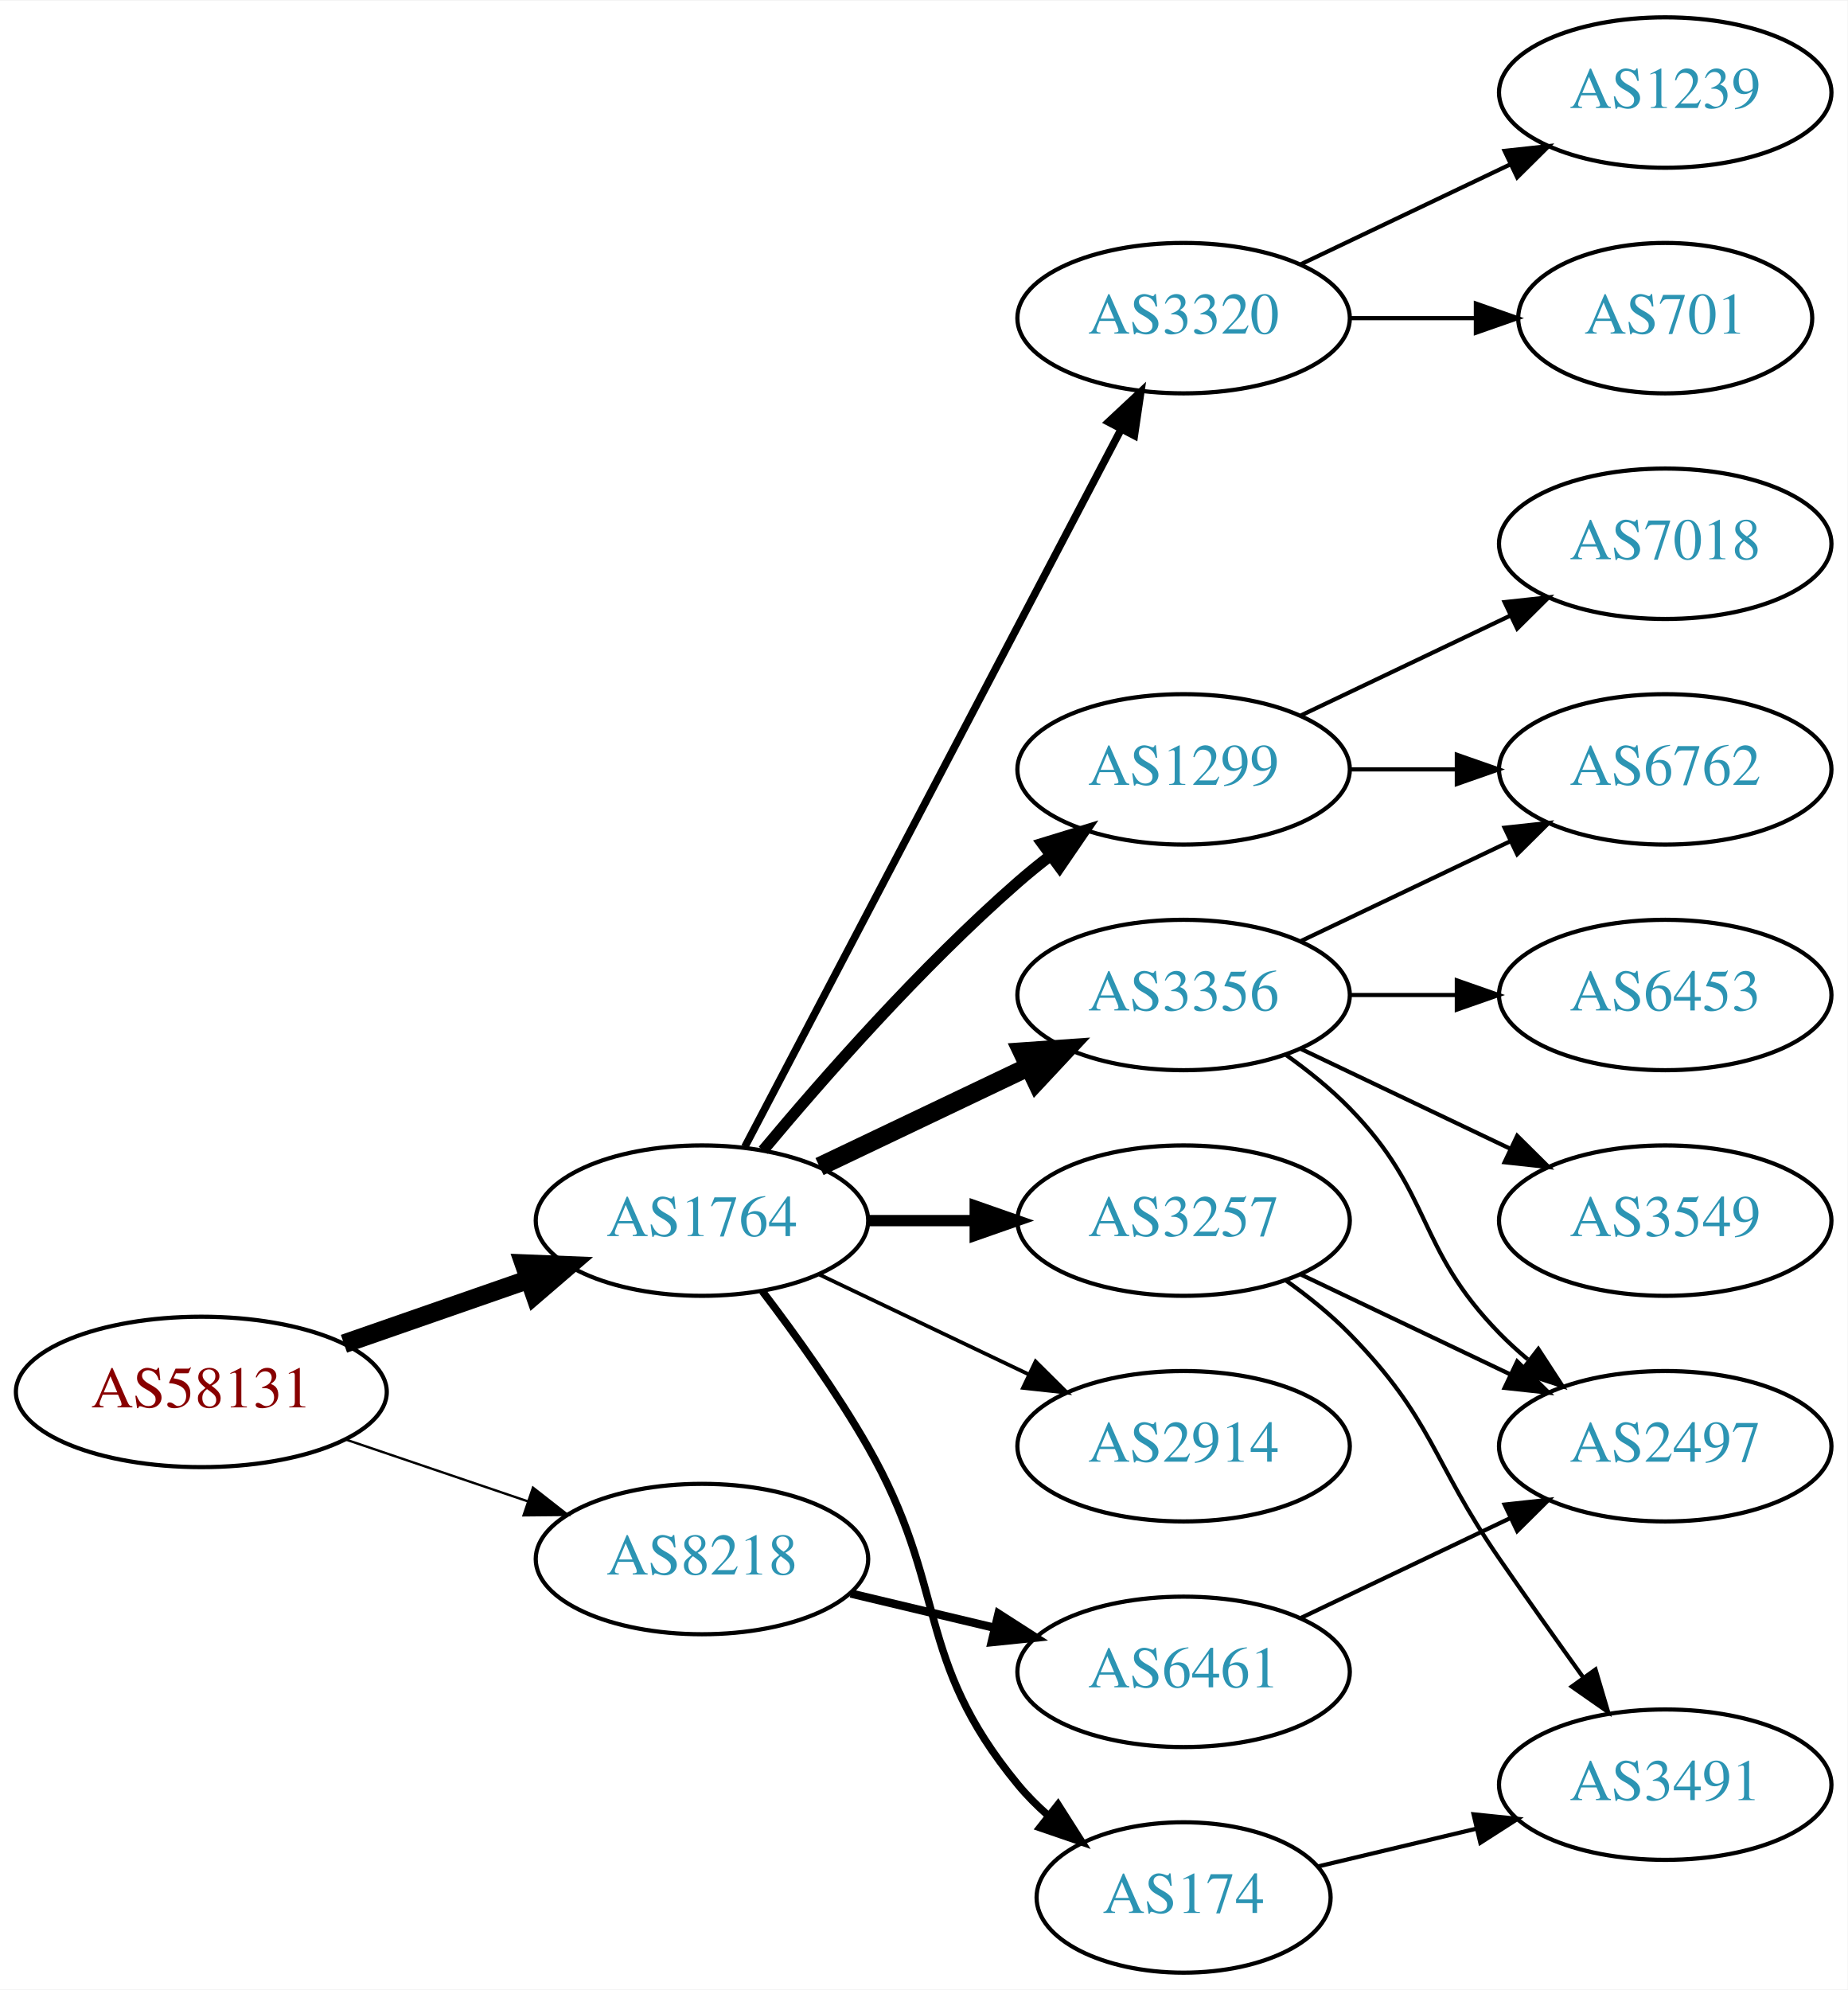
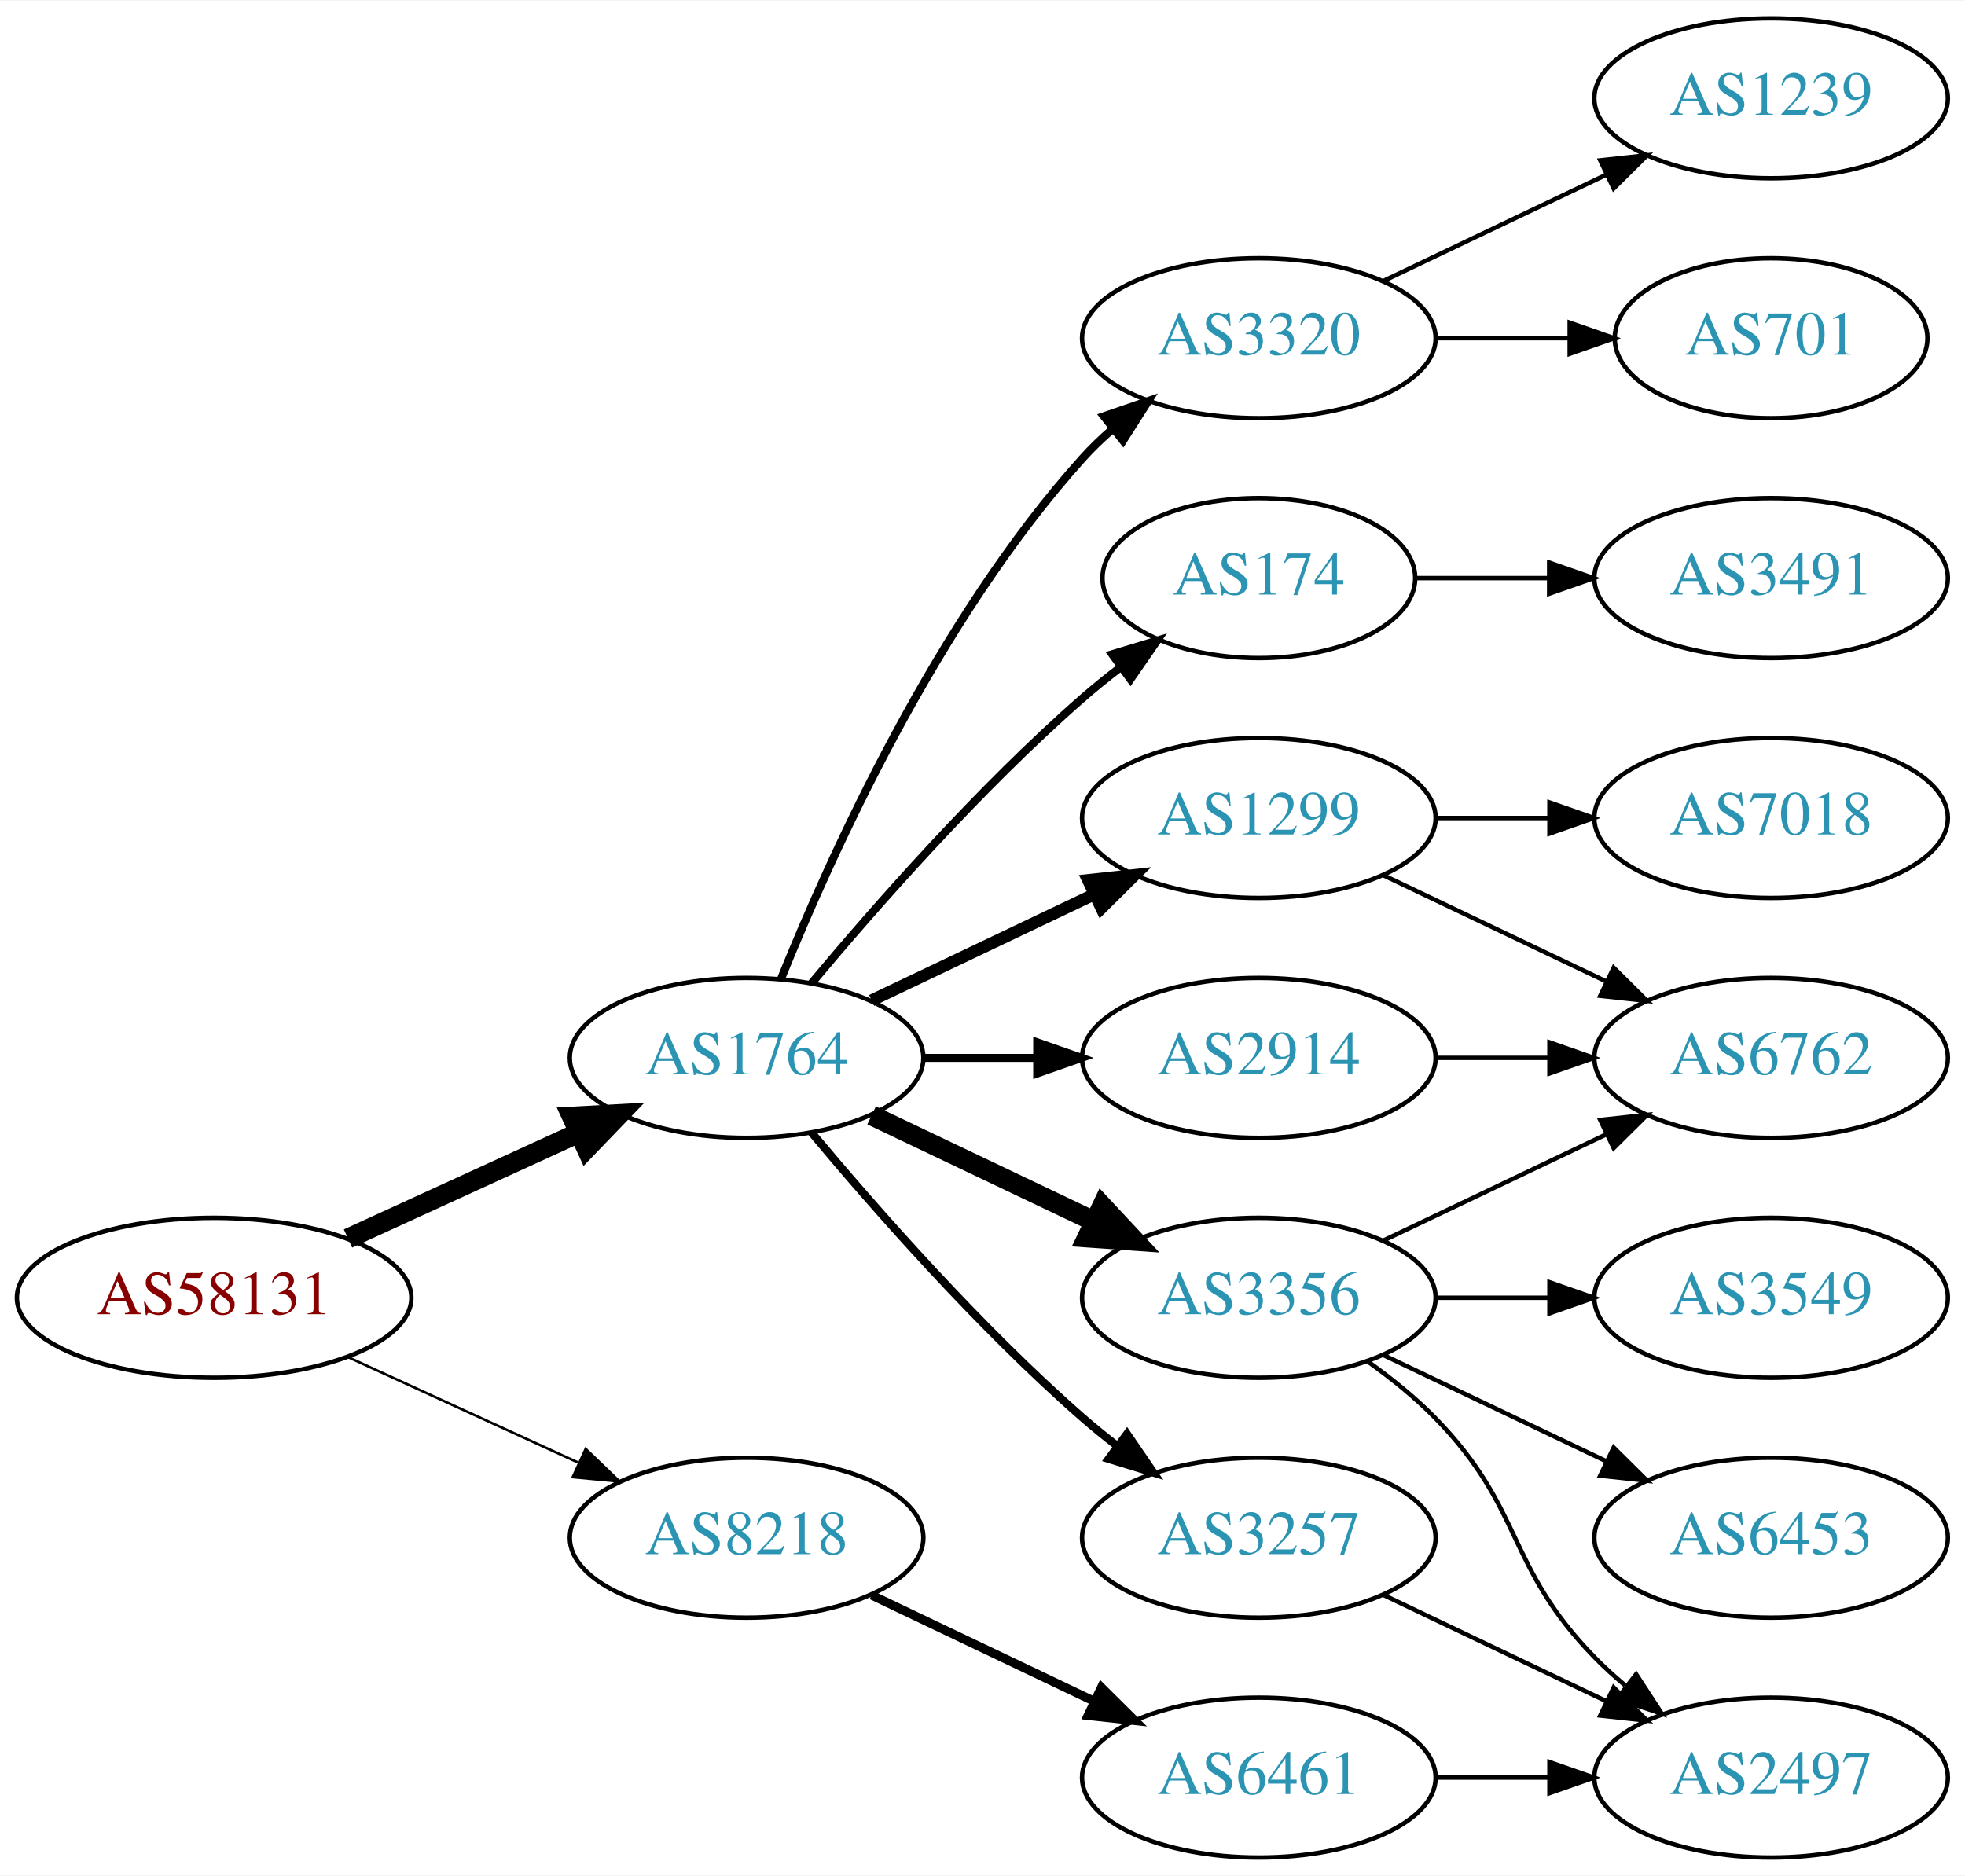
- <svg xmlns="http://www.w3.org/2000/svg" xmlns:xlink="http://www.w3.org/1999/xlink" width="442pt" height="476pt" viewBox="0.00 0.00 442.27 476.00">
-   <g id="graph0" class="graph" transform="scale(1 1) rotate(0) translate(4 472)">
-     <polygon fill="white" stroke="none" points="-4,4 -4,-472 438.271,-472 438.271,4 -4,4" />
+ <svg xmlns="http://www.w3.org/2000/svg" xmlns:xlink="http://www.w3.org/1999/xlink" width="442pt" height="422pt" viewBox="0.00 0.00 442.27 422.00">
+   <g id="graph0" class="graph" transform="scale(1 1) rotate(0) translate(4 418)">
+     <polygon fill="white" stroke="none" points="-4,4 -4,-418 438.271,-418 438.271,4 -4,4" />
    <g id="node1" class="node">
      <g id="a_node1">
        <a xlink:href="/asn/58131" xlink:title="AS58131 ~ Wallnerstrasse 6 [AT]">
-           <ellipse fill="#ffffff" stroke="black" cx="44.196" cy="-139" rx="44.393" ry="18" />
-           <text text-anchor="middle" x="44.196" y="-135.3" font-family="Times,serif" font-size="14.00" fill="#880000">AS58131</text>
+           <ellipse fill="#ffffff" stroke="black" cx="44.196" cy="-126" rx="44.393" ry="18" />
+           <text text-anchor="middle" x="44.196" y="-122.3" font-family="Times,serif" font-size="14.00" fill="#880000">AS58131</text>
        </a>
      </g>
    </g>
    <g id="node2" class="node">
      <g id="a_node2">
        <a xlink:href="/asn/1764" xlink:title="AS1764 ~ NEXTLAYER-AS [AT]">
          <ellipse fill="#ffffff" stroke="black" cx="164.039" cy="-180" rx="39.794" ry="18" />
          <text text-anchor="middle" x="164.039" y="-176.3" font-family="Times,serif" font-size="14.00" fill="#2c94b3">AS1764</text>
        </a>
      </g>
    </g>
    <g id="edge1" class="edge">
-       <path fill="none" stroke="black" stroke-width="4.5" d="M78.335,-150.53C92.053,-155.302 108.092,-160.883 122.502,-165.896" />
-       <polygon fill="black" stroke="black" stroke-width="4.5" points="121.43,-169.692 132.168,-169.26 124.018,-162.255 121.43,-169.692" />
+       <path fill="none" stroke="black" stroke-width="4.5" d="M74.326,-139.348C89.937,-146.502 109.335,-155.391 126.007,-163.03" />
+       <polygon fill="black" stroke="black" stroke-width="4.5" points="124.727,-166.775 135.459,-167.362 128.008,-159.616 124.727,-166.775" />
    </g>
    <g id="node3" class="node">
      <g id="a_node3">
        <a xlink:href="/asn/8218" xlink:title="AS8218 ~ legacy Neotelecoms [FR]">
-           <ellipse fill="#ffffff" stroke="black" cx="164.039" cy="-99" rx="39.794" ry="18" />
-           <text text-anchor="middle" x="164.039" y="-95.3" font-family="Times,serif" font-size="14.00" fill="#2c94b3">AS8218</text>
+           <ellipse fill="#ffffff" stroke="black" cx="164.039" cy="-72" rx="39.794" ry="18" />
+           <text text-anchor="middle" x="164.039" y="-68.3" font-family="Times,serif" font-size="14.00" fill="#2c94b3">AS8218</text>
        </a>
      </g>
    </g>
    <g id="edge2" class="edge">
-       <path fill="none" stroke="black" stroke-width="0.562" d="M78.65,-127.645C92.251,-123.028 108.093,-117.651 122.354,-112.81" />
-       <polygon fill="black" stroke="black" stroke-width="0.562" points="123.583,-116.089 131.928,-109.56 121.333,-109.46 123.583,-116.089" />
+       <path fill="none" stroke="black" stroke-width="0.562" d="M74.326,-112.652C89.937,-105.498 109.335,-96.609 126.007,-88.969" />
+       <polygon fill="black" stroke="black" stroke-width="0.562" points="127.826,-91.986 135.459,-84.638 124.91,-85.622 127.826,-91.986" />
    </g>
    <g id="node4" class="node">
      <g id="a_node4">
-         <a xlink:href="/asn/3356" xlink:title="AS3356 ~ Level 3 Parent, LLC [US]">
-           <ellipse fill="#ffffff" stroke="black" cx="279.332" cy="-234" rx="39.794" ry="18" />
-           <text text-anchor="middle" x="279.332" y="-230.3" font-family="Times,serif" font-size="14.00" fill="#2c94b3">AS3356</text>
+         <a xlink:href="/asn/174" xlink:title="AS174 ~ Cogent Communications [US]">
+           <ellipse fill="#ffffff" stroke="black" cx="279.332" cy="-288" rx="35.194" ry="18" />
+           <text text-anchor="middle" x="279.332" y="-284.3" font-family="Times,serif" font-size="14.00" fill="#2c94b3">AS174</text>
        </a>
      </g>
    </g>
    <g id="edge3" class="edge">
-       <path fill="none" stroke="black" stroke-width="4.5" d="M192.175,-192.934C207.169,-200.081 225.99,-209.052 242.213,-216.785" />
-       <polygon fill="black" stroke="black" stroke-width="4.5" points="240.695,-220.423 251.417,-221.171 244.084,-213.314 240.695,-220.423" />
+       <path fill="none" stroke="black" stroke-width="1.8" d="M178.669,-196.817C192.951,-213.929 216.498,-240.745 239.685,-261 242.355,-263.332 245.228,-265.648 248.158,-267.886" />
+       <polygon fill="black" stroke="black" stroke-width="1.8" points="246.309,-270.87 256.449,-273.939 250.436,-265.216 246.309,-270.87" />
    </g>
    <g id="node5" class="node">
      <g id="a_node5">
-         <a xlink:href="/asn/3257" xlink:title="AS3257 ~ GTT [DE]">
-           <ellipse fill="#ffffff" stroke="black" cx="279.332" cy="-180" rx="39.794" ry="18" />
-           <text text-anchor="middle" x="279.332" y="-176.3" font-family="Times,serif" font-size="14.00" fill="#2c94b3">AS3257</text>
+         <a xlink:href="/asn/3356" xlink:title="AS3356 ~ Level 3 Parent, LLC [US]">
+           <ellipse fill="#ffffff" stroke="black" cx="279.332" cy="-126" rx="39.794" ry="18" />
+           <text text-anchor="middle" x="279.332" y="-122.3" font-family="Times,serif" font-size="14.00" fill="#2c94b3">AS3356</text>
        </a>
      </g>
    </g>
    <g id="edge4" class="edge">
-       <path fill="none" stroke="black" stroke-width="2.7" d="M203.711,-180C211.914,-180 220.678,-180 229.21,-180" />
-       <polygon fill="black" stroke="black" stroke-width="2.7" points="229.449,-183.5 239.449,-180 229.449,-176.5 229.449,-183.5" />
+       <path fill="none" stroke="black" stroke-width="4.5" d="M192.175,-167.066C207.169,-159.919 225.99,-150.948 242.213,-143.215" />
+       <polygon fill="black" stroke="black" stroke-width="4.5" points="244.084,-146.686 251.417,-138.829 240.695,-139.577 244.084,-146.686" />
    </g>
    <g id="node6" class="node">
      <g id="a_node6">
-         <a xlink:href="/asn/1299" xlink:title="AS1299 ~ Telia Carrier [EU]">
-           <ellipse fill="#ffffff" stroke="black" cx="279.332" cy="-288" rx="39.794" ry="18" />
-           <text text-anchor="middle" x="279.332" y="-284.3" font-family="Times,serif" font-size="14.00" fill="#2c94b3">AS1299</text>
+         <a xlink:href="/asn/3320" xlink:title="AS3320 ~ DTAG [DE]">
+           <ellipse fill="#ffffff" stroke="black" cx="279.332" cy="-342" rx="39.794" ry="18" />
+           <text text-anchor="middle" x="279.332" y="-338.3" font-family="Times,serif" font-size="14.00" fill="#2c94b3">AS3320</text>
        </a>
      </g>
    </g>
    <g id="edge5" class="edge">
-       <path fill="none" stroke="black" stroke-width="2.7" d="M178.669,-196.817C192.951,-213.929 216.498,-240.745 239.685,-261 242.151,-263.154 244.789,-265.294 247.487,-267.372" />
-       <polygon fill="black" stroke="black" stroke-width="2.7" points="245.512,-270.264 255.641,-273.37 249.66,-264.625 245.512,-270.264" />
+       <path fill="none" stroke="black" stroke-width="1.8" d="M171.786,-197.787C182.837,-225.243 206.891,-278.578 239.685,-315 241.688,-317.224 243.906,-319.363 246.239,-321.397" />
+       <polygon fill="black" stroke="black" stroke-width="1.8" points="244.437,-324.433 254.458,-327.873 248.769,-318.935 244.437,-324.433" />
    </g>
    <g id="node7" class="node">
      <g id="a_node7">
        <a xlink:href="/asn/2914" xlink:title="AS2914 ~ NTT America, Inc. [US]">
-           <ellipse fill="#ffffff" stroke="black" cx="279.332" cy="-126" rx="39.794" ry="18" />
-           <text text-anchor="middle" x="279.332" y="-122.3" font-family="Times,serif" font-size="14.00" fill="#2c94b3">AS2914</text>
+           <ellipse fill="#ffffff" stroke="black" cx="279.332" cy="-180" rx="39.794" ry="18" />
+           <text text-anchor="middle" x="279.332" y="-176.3" font-family="Times,serif" font-size="14.00" fill="#2c94b3">AS2914</text>
        </a>
      </g>
    </g>
    <g id="edge6" class="edge">
-       <path fill="none" stroke="black" stroke-width="0.9" d="M192.175,-167.066C207.169,-159.919 225.99,-150.948 242.213,-143.215" />
-       <polygon fill="black" stroke="black" stroke-width="0.9" points="243.895,-146.291 251.417,-138.829 240.884,-139.972 243.895,-146.291" />
+       <path fill="none" stroke="black" stroke-width="1.8" d="M203.711,-180C211.914,-180 220.678,-180 229.21,-180" />
+       <polygon fill="black" stroke="black" stroke-width="1.8" points="229.449,-183.5 239.449,-180 229.449,-176.5 229.449,-183.5" />
    </g>
    <g id="node8" class="node">
      <g id="a_node8">
-         <a xlink:href="/asn/3320" xlink:title="AS3320 ~ DTAG [DE]">
-           <ellipse fill="#ffffff" stroke="black" cx="279.332" cy="-396" rx="39.794" ry="18" />
-           <text text-anchor="middle" x="279.332" y="-392.3" font-family="Times,serif" font-size="14.00" fill="#2c94b3">AS3320</text>
+         <a xlink:href="/asn/1299" xlink:title="AS1299 ~ Telia Carrier [EU]">
+           <ellipse fill="#ffffff" stroke="black" cx="279.332" cy="-234" rx="39.794" ry="18" />
+           <text text-anchor="middle" x="279.332" y="-230.3" font-family="Times,serif" font-size="14.00" fill="#2c94b3">AS1299</text>
        </a>
      </g>
    </g>
    <g id="edge7" class="edge">
-       <path fill="none" stroke="black" stroke-width="1.8" d="M174.31,-197.676C194.151,-235.505 240.829,-324.499 264.316,-369.278" />
-       <polygon fill="black" stroke="black" stroke-width="1.8" points="261.347,-371.152 269.091,-378.383 267.546,-367.901 261.347,-371.152" />
+       <path fill="none" stroke="black" stroke-width="2.7" d="M192.175,-192.934C207.169,-200.081 225.99,-209.052 242.213,-216.785" />
+       <polygon fill="black" stroke="black" stroke-width="2.7" points="240.884,-220.028 251.417,-221.171 243.895,-213.709 240.884,-220.028" />
    </g>
    <g id="node9" class="node">
      <g id="a_node9">
-         <a xlink:href="/asn/174" xlink:title="AS174 ~ Cogent Communications [US]">
-           <ellipse fill="#ffffff" stroke="black" cx="279.332" cy="-18" rx="35.194" ry="18" />
-           <text text-anchor="middle" x="279.332" y="-14.3" font-family="Times,serif" font-size="14.00" fill="#2c94b3">AS174</text>
+         <a xlink:href="/asn/3257" xlink:title="AS3257 ~ GTT [DE]">
+           <ellipse fill="#ffffff" stroke="black" cx="279.332" cy="-72" rx="39.794" ry="18" />
+           <text text-anchor="middle" x="279.332" y="-68.3" font-family="Times,serif" font-size="14.00" fill="#2c94b3">AS3257</text>
        </a>
      </g>
    </g>
    <g id="edge8" class="edge">
-       <path fill="none" stroke="black" stroke-width="1.8" d="M178.5,-163.087C186.393,-152.73 196.242,-139.008 203.685,-126 223.25,-91.806 214.621,-75.394 239.685,-45 241.82,-42.411 244.263,-39.959 246.859,-37.666" />
-       <polygon fill="black" stroke="black" stroke-width="1.8" points="249.267,-40.224 254.958,-31.288 244.937,-34.725 249.267,-40.224" />
+       <path fill="none" stroke="black" stroke-width="1.8" d="M178.669,-163.183C192.951,-146.071 216.498,-119.255 239.685,-99 242.151,-96.846 244.789,-94.706 247.487,-92.628" />
+       <polygon fill="black" stroke="black" stroke-width="1.8" points="249.66,-95.375 255.641,-86.63 245.512,-89.736 249.66,-95.375" />
    </g>
    <g id="node18" class="node">
      <g id="a_node18">
        <a xlink:href="/asn/6461" xlink:title="AS6461 ~ Zayo Bandwidth [US]">
-           <ellipse fill="#ffffff" stroke="black" cx="279.332" cy="-72" rx="39.794" ry="18" />
-           <text text-anchor="middle" x="279.332" y="-68.3" font-family="Times,serif" font-size="14.00" fill="#2c94b3">AS6461</text>
+           <ellipse fill="#ffffff" stroke="black" cx="279.332" cy="-18" rx="39.794" ry="18" />
+           <text text-anchor="middle" x="279.332" y="-14.3" font-family="Times,serif" font-size="14.00" fill="#2c94b3">AS6461</text>
        </a>
      </g>
    </g>
    <g id="edge20" class="edge">
-       <path fill="none" stroke="black" stroke-width="2" d="M199.646,-90.752C210.517,-88.162 222.671,-85.265 234.114,-82.538" />
-       <polygon fill="black" stroke="black" stroke-width="2" points="235.02,-85.92 243.936,-80.197 233.397,-79.111 235.02,-85.92" />
+       <path fill="none" stroke="black" stroke-width="2" d="M192.175,-59.066C207.169,-51.919 225.99,-42.948 242.213,-35.215" />
+       <polygon fill="black" stroke="black" stroke-width="2" points="243.895,-38.291 251.417,-30.829 240.884,-31.972 243.895,-38.291" />
+     </g>
+     <g id="node12" class="node">
+       <g id="a_node12">
+         <a xlink:href="/asn/3491" xlink:title="AS3491 ~ PCCW Global, Inc. [US]">
+           <ellipse fill="#ffffff" stroke="black" cx="394.625" cy="-288" rx="39.794" ry="18" />
+           <text text-anchor="middle" x="394.625" y="-284.3" font-family="Times,serif" font-size="14.00" fill="#2c94b3">AS3491</text>
+         </a>
+       </g>
+     </g>
+     <g id="edge11" class="edge">
+       <path fill="none" stroke="black" d="M314.631,-288C324.008,-288 334.358,-288 344.393,-288" />
+       <polygon fill="black" stroke="black" points="344.681,-291.5 354.681,-288 344.681,-284.5 344.681,-291.5" />
+     </g>
+     <g id="node13" class="node">
+       <g id="a_node13">
+         <a xlink:href="/asn/6762" xlink:title="AS6762 ~ TELECOM ITALIA SPARKLE S.p.A. [IT]">
+           <ellipse fill="#ffffff" stroke="black" cx="394.625" cy="-180" rx="39.794" ry="18" />
+           <text text-anchor="middle" x="394.625" y="-176.3" font-family="Times,serif" font-size="14.00" fill="#2c94b3">AS6762</text>
+         </a>
+       </g>
+     </g>
+     <g id="edge12" class="edge">
+       <path fill="none" stroke="black" d="M307.468,-138.934C322.462,-146.081 341.283,-155.052 357.506,-162.785" />
+       <polygon fill="black" stroke="black" points="356.177,-166.028 366.71,-167.171 359.188,-159.709 356.177,-166.028" />
+     </g>
+     <g id="node14" class="node">
+       <g id="a_node14">
+         <a xlink:href="/asn/3549" xlink:title="AS3549 ~ Level 3 Parent, LLC [US]">
+           <ellipse fill="#ffffff" stroke="black" cx="394.625" cy="-126" rx="39.794" ry="18" />
+           <text text-anchor="middle" x="394.625" y="-122.3" font-family="Times,serif" font-size="14.00" fill="#2c94b3">AS3549</text>
+         </a>
+       </g>
+     </g>
+     <g id="edge13" class="edge">
+       <path fill="none" stroke="black" d="M319.004,-126C327.207,-126 335.971,-126 344.503,-126" />
+       <polygon fill="black" stroke="black" points="344.742,-129.5 354.742,-126 344.742,-122.5 344.742,-129.5" />
+     </g>
+     <g id="node15" class="node">
+       <g id="a_node15">
+         <a xlink:href="/asn/2497" xlink:title="AS2497 ~ Internet Initiative Japan Inc. [JP]">
+           <ellipse fill="#ffffff" stroke="black" cx="394.625" cy="-18" rx="39.794" ry="18" />
+           <text text-anchor="middle" x="394.625" y="-14.3" font-family="Times,serif" font-size="14.00" fill="#2c94b3">AS2497</text>
+         </a>
+       </g>
+     </g>
+     <g id="edge14" class="edge">
+       <path fill="none" stroke="black" d="M303.926,-111.611C309.182,-107.852 314.513,-103.563 318.978,-99 339.151,-78.383 334.806,-65.617 354.978,-45 357.071,-42.861 359.354,-40.782 361.731,-38.79" />
+       <polygon fill="black" stroke="black" points="364.249,-41.268 370.031,-32.389 359.974,-35.725 364.249,-41.268" />
+     </g>
+     <g id="node16" class="node">
+       <g id="a_node16">
+         <a xlink:href="/asn/6453" xlink:title="AS6453 ~ TATA COMMUNICATIONS (AMERICA) INC [US]">
+           <ellipse fill="#ffffff" stroke="black" cx="394.625" cy="-72" rx="39.794" ry="18" />
+           <text text-anchor="middle" x="394.625" y="-68.3" font-family="Times,serif" font-size="14.00" fill="#2c94b3">AS6453</text>
+         </a>
+       </g>
+     </g>
+     <g id="edge15" class="edge">
+       <path fill="none" stroke="black" d="M307.468,-113.066C322.462,-105.919 341.283,-96.948 357.506,-89.215" />
+       <polygon fill="black" stroke="black" points="359.188,-92.291 366.71,-84.829 356.177,-85.972 359.188,-92.291" />
    </g>
    <g id="node10" class="node">
      <g id="a_node10">
-         <a xlink:href="/asn/6453" xlink:title="AS6453 ~ TATA COMMUNICATIONS (AMERICA) INC [US]">
+         <a xlink:href="/asn/1239" xlink:title="AS1239 ~ Sprint [US]">
+           <ellipse fill="#ffffff" stroke="black" cx="394.625" cy="-396" rx="39.794" ry="18" />
+           <text text-anchor="middle" x="394.625" y="-392.3" font-family="Times,serif" font-size="14.00" fill="#2c94b3">AS1239</text>
+         </a>
+       </g>
+     </g>
+     <g id="edge9" class="edge">
+       <path fill="none" stroke="black" d="M307.468,-354.934C322.462,-362.081 341.283,-371.052 357.506,-378.785" />
+       <polygon fill="black" stroke="black" points="356.177,-382.028 366.71,-383.171 359.188,-375.709 356.177,-382.028" />
+     </g>
+     <g id="node11" class="node">
+       <g id="a_node11">
+         <a xlink:href="/asn/701" xlink:title="AS701 ~ UUNET [US]">
+           <ellipse fill="#ffffff" stroke="black" cx="394.625" cy="-342" rx="35.194" ry="18" />
+           <text text-anchor="middle" x="394.625" y="-338.3" font-family="Times,serif" font-size="14.00" fill="#2c94b3">AS701</text>
+         </a>
+       </g>
+     </g>
+     <g id="edge10" class="edge">
+       <path fill="none" stroke="black" d="M319.004,-342C328.709,-342 339.2,-342 349.163,-342" />
+       <polygon fill="black" stroke="black" points="349.299,-345.5 359.299,-342 349.299,-338.5 349.299,-345.5" />
+     </g>
+     <g id="edge19" class="edge">
+       <path fill="none" stroke="black" d="M319.004,-180C327.207,-180 335.971,-180 344.503,-180" />
+       <polygon fill="black" stroke="black" points="344.742,-183.5 354.742,-180 344.742,-176.5 344.742,-183.5" />
+     </g>
+     <g id="edge17" class="edge">
+       <path fill="none" stroke="black" d="M307.468,-221.066C322.462,-213.919 341.283,-204.948 357.506,-197.215" />
+       <polygon fill="black" stroke="black" points="359.188,-200.291 366.71,-192.829 356.177,-193.972 359.188,-200.291" />
+     </g>
+     <g id="node17" class="node">
+       <g id="a_node17">
+         <a xlink:href="/asn/7018" xlink:title="AS7018 ~ AT&amp;T Services, Inc. [US]">
          <ellipse fill="#ffffff" stroke="black" cx="394.625" cy="-234" rx="39.794" ry="18" />
-           <text text-anchor="middle" x="394.625" y="-230.3" font-family="Times,serif" font-size="14.00" fill="#2c94b3">AS6453</text>
-         </a>
-       </g>
-     </g>
-     <g id="edge9" class="edge">
+           <text text-anchor="middle" x="394.625" y="-230.3" font-family="Times,serif" font-size="14.00" fill="#2c94b3">AS7018</text>
+         </a>
+       </g>
+     </g>
+     <g id="edge16" class="edge">
      <path fill="none" stroke="black" d="M319.004,-234C327.207,-234 335.971,-234 344.503,-234" />
      <polygon fill="black" stroke="black" points="344.742,-237.5 354.742,-234 344.742,-230.5 344.742,-237.5" />
    </g>
-     <g id="node11" class="node">
-       <g id="a_node11">
-         <a xlink:href="/asn/6762" xlink:title="AS6762 ~ TELECOM ITALIA SPARKLE S.p.A. [IT]">
-           <ellipse fill="#ffffff" stroke="black" cx="394.625" cy="-288" rx="39.794" ry="18" />
-           <text text-anchor="middle" x="394.625" y="-284.3" font-family="Times,serif" font-size="14.00" fill="#2c94b3">AS6762</text>
-         </a>
-       </g>
-     </g>
-     <g id="edge10" class="edge">
-       <path fill="none" stroke="black" d="M307.468,-246.934C322.462,-254.081 341.283,-263.052 357.506,-270.785" />
-       <polygon fill="black" stroke="black" points="356.177,-274.028 366.71,-275.171 359.188,-267.709 356.177,-274.028" />
-     </g>
-     <g id="node12" class="node">
-       <g id="a_node12">
-         <a xlink:href="/asn/3549" xlink:title="AS3549 ~ Level 3 Parent, LLC [US]">
-           <ellipse fill="#ffffff" stroke="black" cx="394.625" cy="-180" rx="39.794" ry="18" />
-           <text text-anchor="middle" x="394.625" y="-176.3" font-family="Times,serif" font-size="14.00" fill="#2c94b3">AS3549</text>
-         </a>
-       </g>
-     </g>
-     <g id="edge11" class="edge">
-       <path fill="none" stroke="black" d="M307.468,-221.066C322.462,-213.919 341.283,-204.948 357.506,-197.215" />
-       <polygon fill="black" stroke="black" points="359.188,-200.291 366.71,-192.829 356.177,-193.972 359.188,-200.291" />
-     </g>
-     <g id="node13" class="node">
-       <g id="a_node13">
-         <a xlink:href="/asn/2497" xlink:title="AS2497 ~ Internet Initiative Japan Inc. [JP]">
-           <ellipse fill="#ffffff" stroke="black" cx="394.625" cy="-126" rx="39.794" ry="18" />
-           <text text-anchor="middle" x="394.625" y="-122.3" font-family="Times,serif" font-size="14.00" fill="#2c94b3">AS2497</text>
-         </a>
-       </g>
-     </g>
-     <g id="edge12" class="edge">
-       <path fill="none" stroke="black" d="M303.926,-219.611C309.182,-215.852 314.513,-211.563 318.978,-207 339.151,-186.383 334.806,-173.617 354.978,-153 357.071,-150.861 359.354,-148.782 361.731,-146.79" />
-       <polygon fill="black" stroke="black" points="364.249,-149.268 370.031,-140.389 359.974,-143.725 364.249,-149.268" />
-     </g>
-     <g id="edge14" class="edge">
-       <path fill="none" stroke="black" d="M307.468,-167.066C322.462,-159.919 341.283,-150.948 357.506,-143.215" />
-       <polygon fill="black" stroke="black" points="359.188,-146.291 366.71,-138.829 356.177,-139.972 359.188,-146.291" />
-     </g>
-     <g id="node14" class="node">
-       <g id="a_node14">
-         <a xlink:href="/asn/3491" xlink:title="AS3491 ~ PCCW Global, Inc. [US]">
-           <ellipse fill="#ffffff" stroke="black" cx="394.625" cy="-45" rx="39.794" ry="18" />
-           <text text-anchor="middle" x="394.625" y="-41.3" font-family="Times,serif" font-size="14.00" fill="#2c94b3">AS3491</text>
-         </a>
-       </g>
-     </g>
-     <g id="edge13" class="edge">
-       <path fill="none" stroke="black" d="M303.926,-165.611C309.182,-161.852 314.513,-157.563 318.978,-153 339.151,-132.383 338.582,-122.731 354.978,-99 361.434,-89.656 368.644,-79.507 375.072,-70.555" />
-       <polygon fill="black" stroke="black" points="377.938,-72.565 380.945,-62.406 372.259,-68.472 377.938,-72.565" />
-     </g>
-     <g id="edge15" class="edge">
-       <path fill="none" stroke="black" d="M319.004,-288C327.207,-288 335.971,-288 344.503,-288" />
-       <polygon fill="black" stroke="black" points="344.742,-291.5 354.742,-288 344.742,-284.5 344.742,-291.5" />
-     </g>
-     <g id="node15" class="node">
-       <g id="a_node15">
-         <a xlink:href="/asn/7018" xlink:title="AS7018 ~ AT&amp;T Services, Inc. [US]">
-           <ellipse fill="#ffffff" stroke="black" cx="394.625" cy="-342" rx="39.794" ry="18" />
-           <text text-anchor="middle" x="394.625" y="-338.3" font-family="Times,serif" font-size="14.00" fill="#2c94b3">AS7018</text>
-         </a>
-       </g>
-     </g>
-     <g id="edge16" class="edge">
-       <path fill="none" stroke="black" d="M307.468,-300.934C322.462,-308.081 341.283,-317.052 357.506,-324.785" />
-       <polygon fill="black" stroke="black" points="356.177,-328.028 366.71,-329.171 359.188,-321.709 356.177,-328.028" />
-     </g>
-     <g id="node16" class="node">
-       <g id="a_node16">
-         <a xlink:href="/asn/1239" xlink:title="AS1239 ~ Sprint [US]">
-           <ellipse fill="#ffffff" stroke="black" cx="394.625" cy="-450" rx="39.794" ry="18" />
-           <text text-anchor="middle" x="394.625" y="-446.3" font-family="Times,serif" font-size="14.00" fill="#2c94b3">AS1239</text>
-         </a>
-       </g>
-     </g>
-     <g id="edge17" class="edge">
-       <path fill="none" stroke="black" d="M307.468,-408.934C322.462,-416.081 341.283,-425.052 357.506,-432.785" />
-       <polygon fill="black" stroke="black" points="356.177,-436.028 366.71,-437.171 359.188,-429.709 356.177,-436.028" />
-     </g>
-     <g id="node17" class="node">
-       <g id="a_node17">
-         <a xlink:href="/asn/701" xlink:title="AS701 ~ UUNET [US]">
-           <ellipse fill="#ffffff" stroke="black" cx="394.625" cy="-396" rx="35.194" ry="18" />
-           <text text-anchor="middle" x="394.625" y="-392.3" font-family="Times,serif" font-size="14.00" fill="#2c94b3">AS701</text>
-         </a>
-       </g>
-     </g>
    <g id="edge18" class="edge">
-       <path fill="none" stroke="black" d="M319.004,-396C328.709,-396 339.2,-396 349.163,-396" />
-       <polygon fill="black" stroke="black" points="349.299,-399.5 359.299,-396 349.299,-392.5 349.299,-399.5" />
-     </g>
-     <g id="edge19" class="edge">
-       <path fill="none" stroke="black" d="M311.589,-25.449C323.269,-28.233 336.765,-31.449 349.394,-34.459" />
-       <polygon fill="black" stroke="black" points="348.747,-37.903 359.286,-36.816 350.37,-31.093 348.747,-37.903" />
+       <path fill="none" stroke="black" d="M307.468,-59.066C322.462,-51.919 341.283,-42.948 357.506,-35.215" />
+       <polygon fill="black" stroke="black" points="359.188,-38.291 366.71,-30.829 356.177,-31.972 359.188,-38.291" />
    </g>
    <g id="edge21" class="edge">
-       <path fill="none" stroke="black" d="M307.468,-84.934C322.462,-92.081 341.283,-101.052 357.506,-108.785" />
-       <polygon fill="black" stroke="black" points="356.177,-112.028 366.71,-113.171 359.188,-105.709 356.177,-112.028" />
+       <path fill="none" stroke="black" d="M319.004,-18C327.207,-18 335.971,-18 344.503,-18" />
+       <polygon fill="black" stroke="black" points="344.742,-21.5 354.742,-18 344.742,-14.5 344.742,-21.5" />
    </g>
  </g>
</svg>
